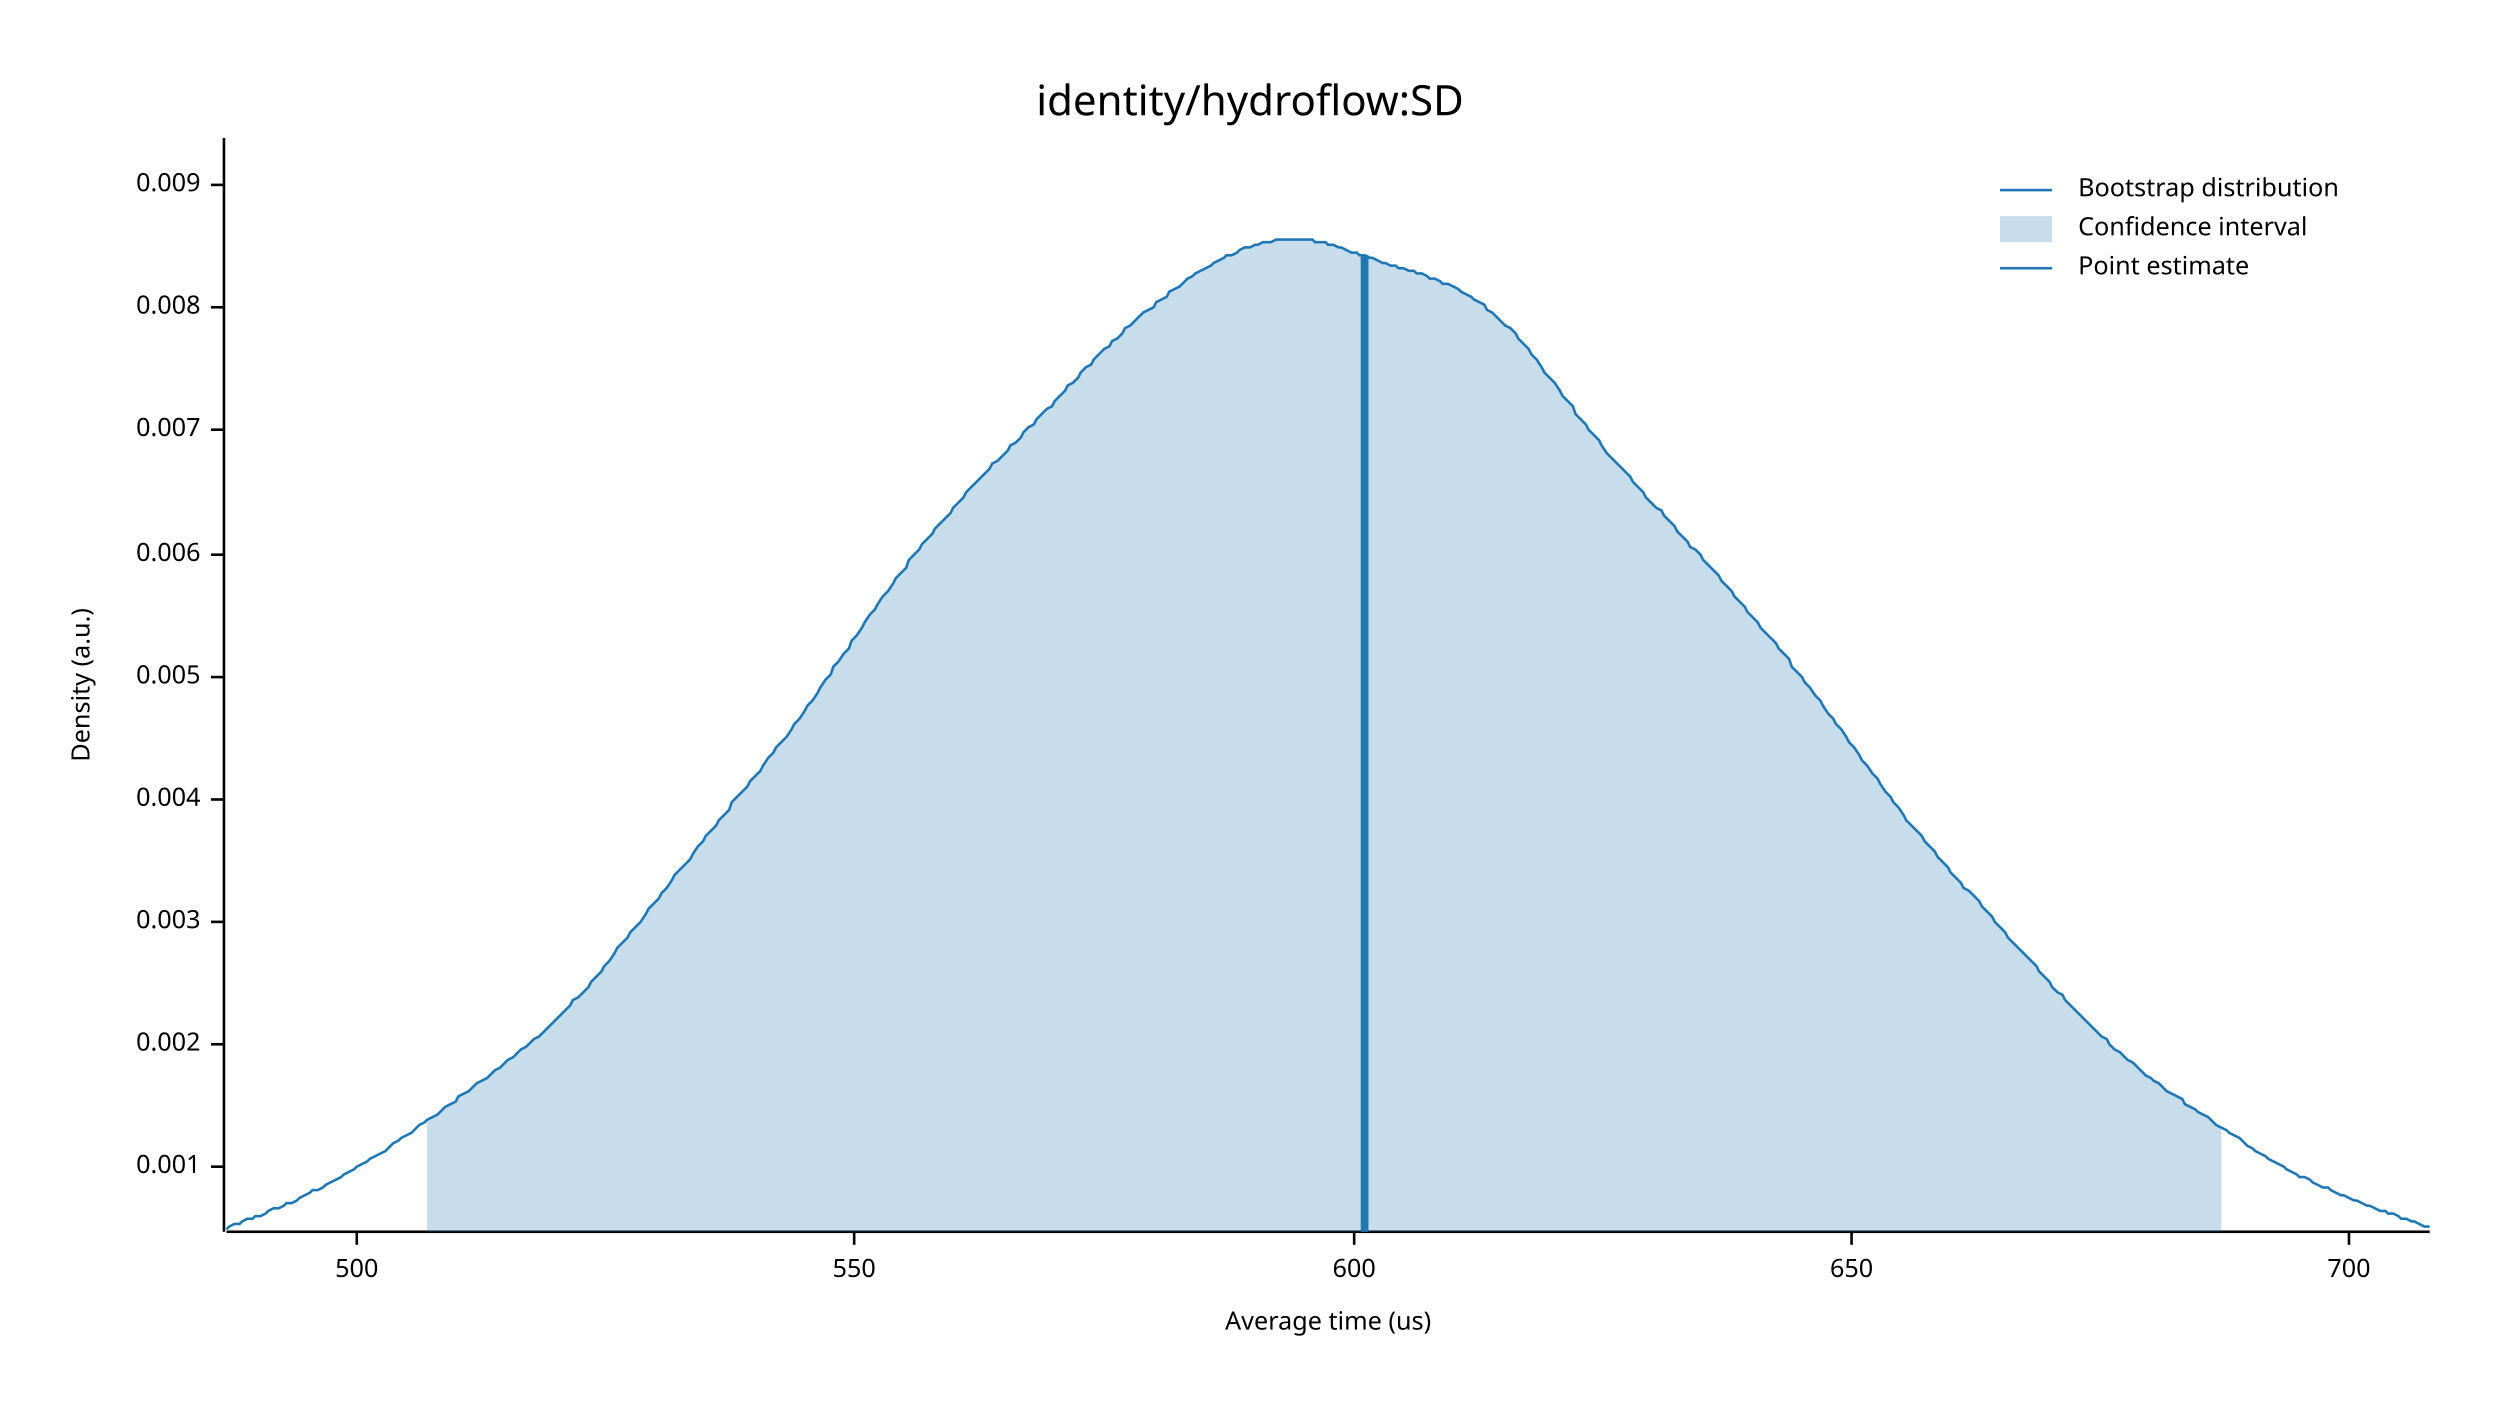
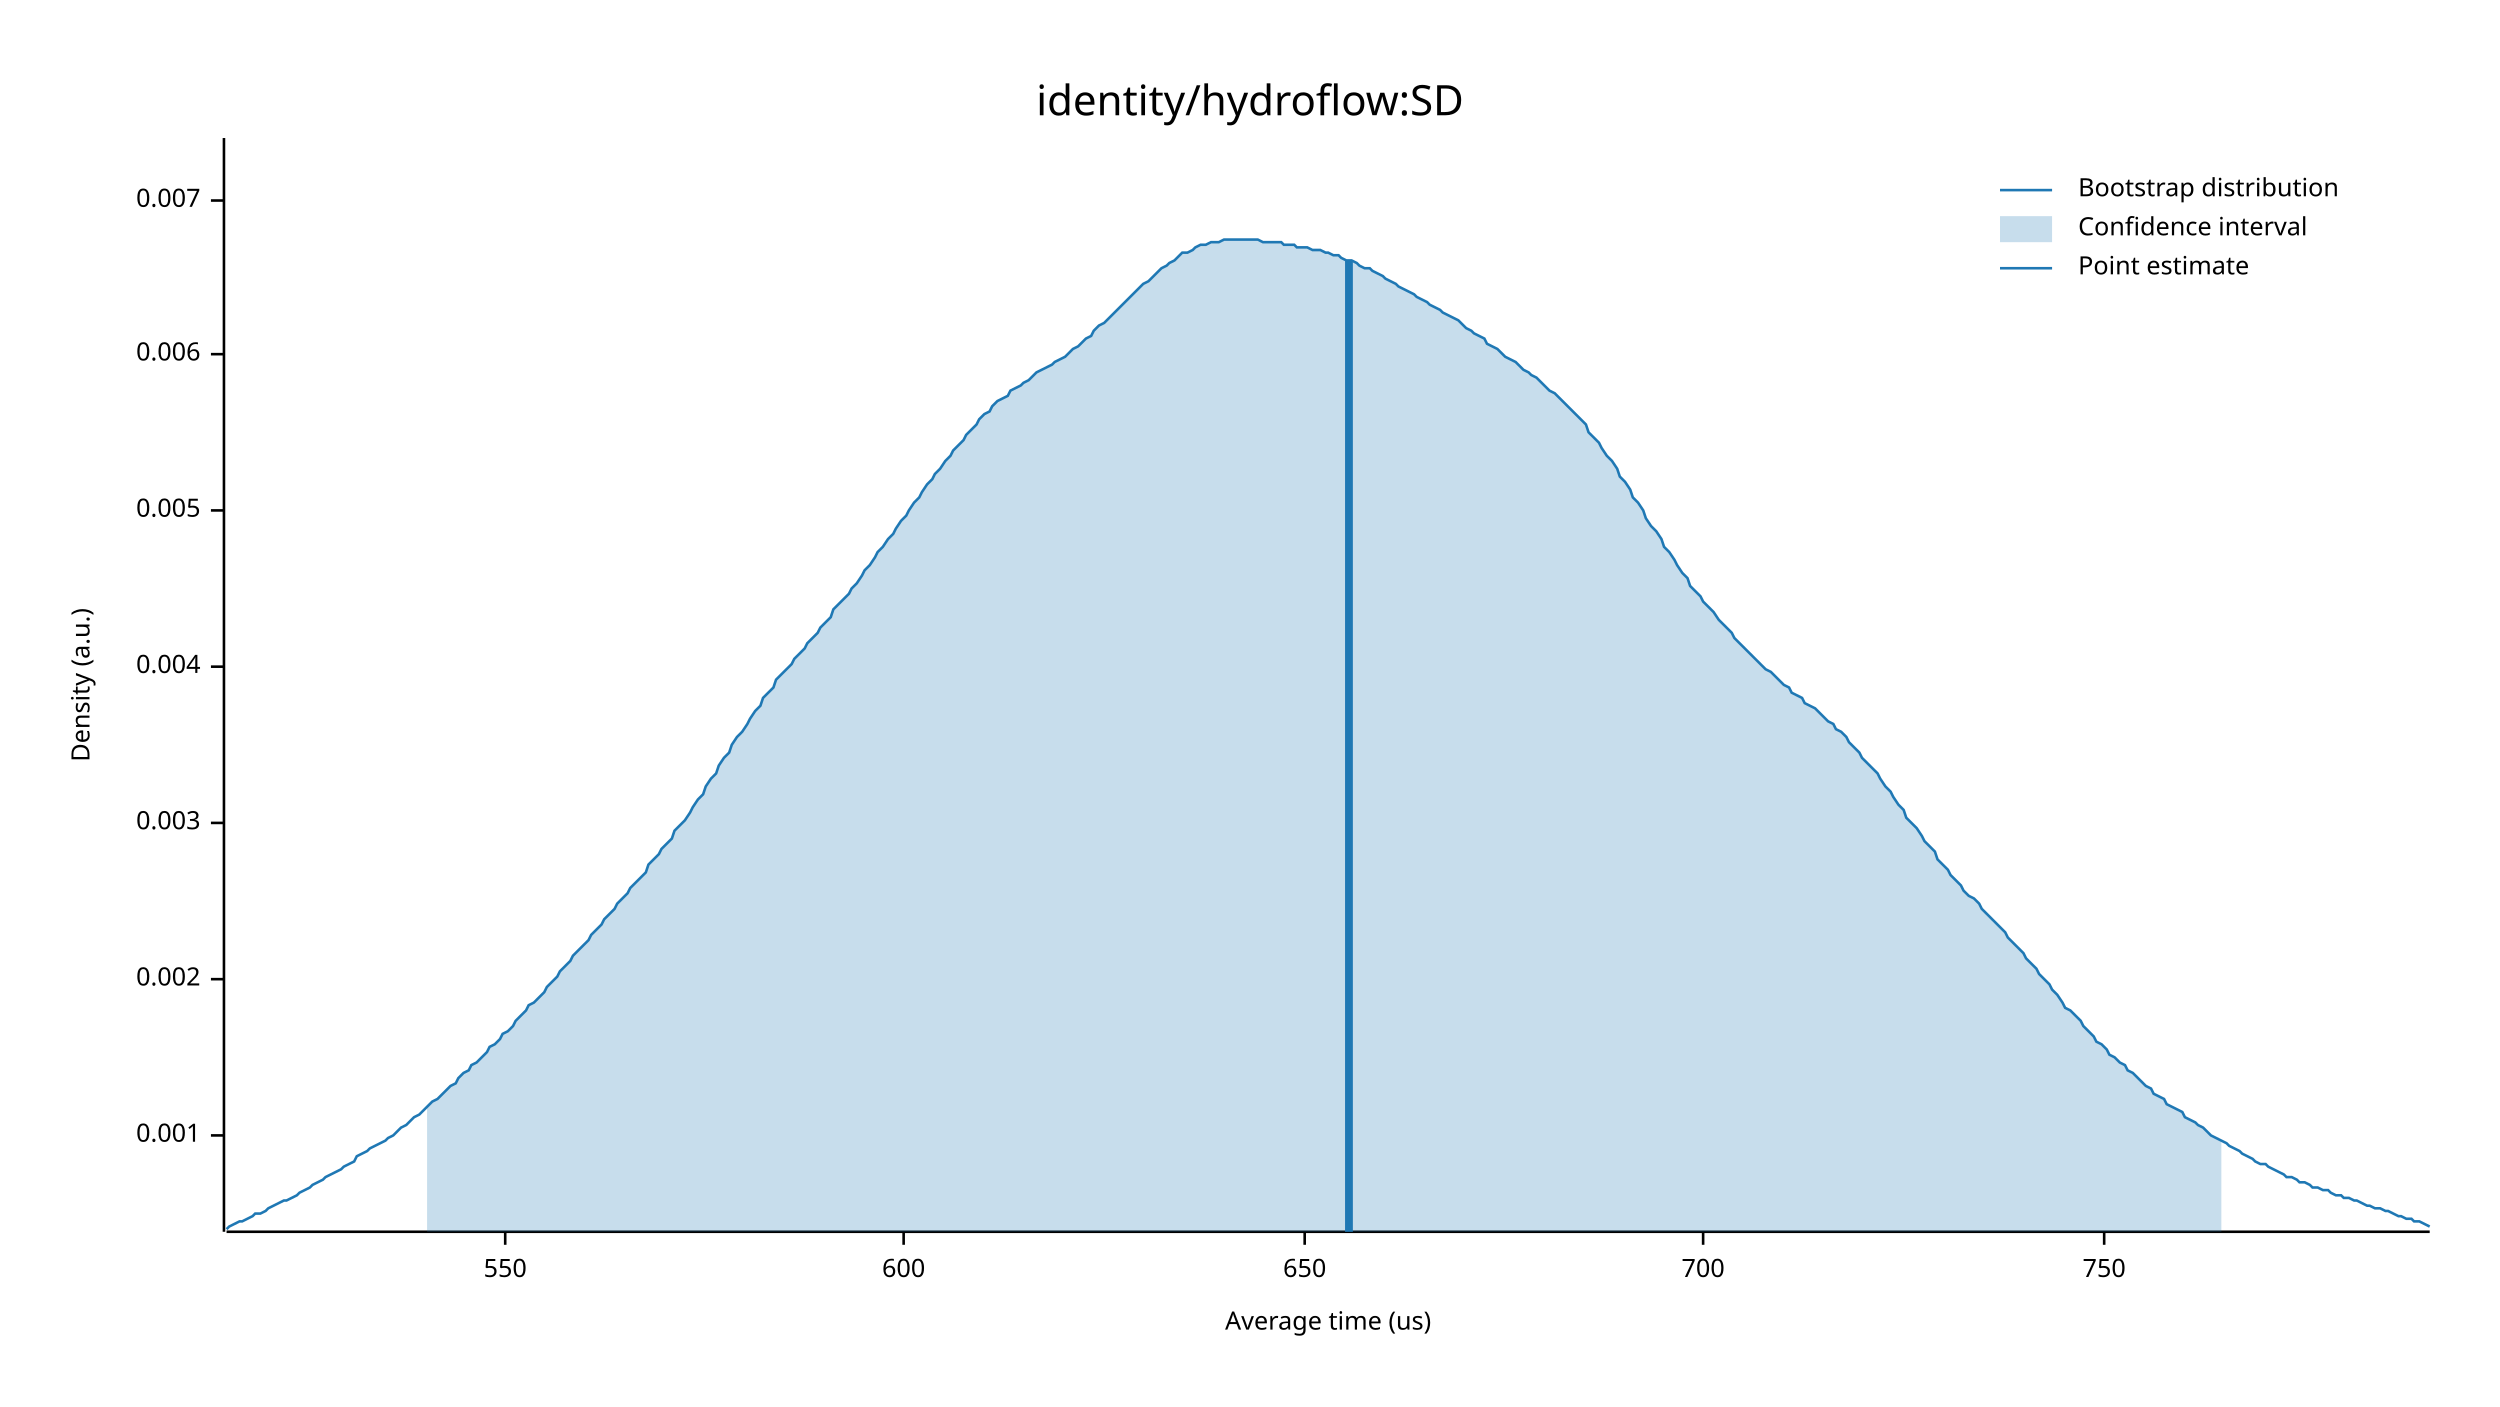
<svg xmlns="http://www.w3.org/2000/svg" width="960" height="540" viewBox="0 0 960 540">
  <text x="480" y="32" dy="0.76em" text-anchor="middle" font-family="sans-serif" font-size="16.129" opacity="1" fill="#000000">
identity/hydroflow:SD
</text>
  <text x="27" y="263" dy="0.76em" text-anchor="middle" font-family="sans-serif" font-size="9.677" opacity="1" fill="#000000" transform="rotate(270, 27, 263)">
Density (a.u.)
</text>
  <text x="510" y="513" dy="-0.5ex" text-anchor="middle" font-family="sans-serif" font-size="9.677" opacity="1" fill="#000000">
Average time (us)
</text>
  <polyline fill="none" opacity="1" stroke="#000000" stroke-width="1" points="86,53 86,473 " />
-   <text x="77" y="448" dy="0.5ex" text-anchor="end" font-family="sans-serif" font-size="9.677" opacity="1" fill="#000000">
+   <text x="77" y="436" dy="0.5ex" text-anchor="end" font-family="sans-serif" font-size="9.677" opacity="1" fill="#000000">
0.001
</text>
-   <polyline fill="none" opacity="1" stroke="#000000" stroke-width="1" points="81,448 86,448 " />
-   <text x="77" y="401" dy="0.5ex" text-anchor="end" font-family="sans-serif" font-size="9.677" opacity="1" fill="#000000">
+   <polyline fill="none" opacity="1" stroke="#000000" stroke-width="1" points="81,436 86,436 " />
+   <text x="77" y="376" dy="0.5ex" text-anchor="end" font-family="sans-serif" font-size="9.677" opacity="1" fill="#000000">
0.002
</text>
-   <polyline fill="none" opacity="1" stroke="#000000" stroke-width="1" points="81,401 86,401 " />
-   <text x="77" y="354" dy="0.5ex" text-anchor="end" font-family="sans-serif" font-size="9.677" opacity="1" fill="#000000">
+   <polyline fill="none" opacity="1" stroke="#000000" stroke-width="1" points="81,376 86,376 " />
+   <text x="77" y="316" dy="0.5ex" text-anchor="end" font-family="sans-serif" font-size="9.677" opacity="1" fill="#000000">
0.003
</text>
-   <polyline fill="none" opacity="1" stroke="#000000" stroke-width="1" points="81,354 86,354 " />
-   <text x="77" y="307" dy="0.5ex" text-anchor="end" font-family="sans-serif" font-size="9.677" opacity="1" fill="#000000">
+   <polyline fill="none" opacity="1" stroke="#000000" stroke-width="1" points="81,316 86,316 " />
+   <text x="77" y="256" dy="0.5ex" text-anchor="end" font-family="sans-serif" font-size="9.677" opacity="1" fill="#000000">
0.004
</text>
-   <polyline fill="none" opacity="1" stroke="#000000" stroke-width="1" points="81,307 86,307 " />
-   <text x="77" y="260" dy="0.5ex" text-anchor="end" font-family="sans-serif" font-size="9.677" opacity="1" fill="#000000">
+   <polyline fill="none" opacity="1" stroke="#000000" stroke-width="1" points="81,256 86,256 " />
+   <text x="77" y="196" dy="0.5ex" text-anchor="end" font-family="sans-serif" font-size="9.677" opacity="1" fill="#000000">
0.005
</text>
-   <polyline fill="none" opacity="1" stroke="#000000" stroke-width="1" points="81,260 86,260 " />
-   <text x="77" y="213" dy="0.5ex" text-anchor="end" font-family="sans-serif" font-size="9.677" opacity="1" fill="#000000">
+   <polyline fill="none" opacity="1" stroke="#000000" stroke-width="1" points="81,196 86,196 " />
+   <text x="77" y="136" dy="0.5ex" text-anchor="end" font-family="sans-serif" font-size="9.677" opacity="1" fill="#000000">
0.006
</text>
-   <polyline fill="none" opacity="1" stroke="#000000" stroke-width="1" points="81,213 86,213 " />
-   <text x="77" y="165" dy="0.5ex" text-anchor="end" font-family="sans-serif" font-size="9.677" opacity="1" fill="#000000">
+   <polyline fill="none" opacity="1" stroke="#000000" stroke-width="1" points="81,136 86,136 " />
+   <text x="77" y="77" dy="0.5ex" text-anchor="end" font-family="sans-serif" font-size="9.677" opacity="1" fill="#000000">
0.007
</text>
-   <polyline fill="none" opacity="1" stroke="#000000" stroke-width="1" points="81,165 86,165 " />
-   <text x="77" y="118" dy="0.5ex" text-anchor="end" font-family="sans-serif" font-size="9.677" opacity="1" fill="#000000">
- 0.008
- </text>
-   <polyline fill="none" opacity="1" stroke="#000000" stroke-width="1" points="81,118 86,118 " />
-   <text x="77" y="71" dy="0.5ex" text-anchor="end" font-family="sans-serif" font-size="9.677" opacity="1" fill="#000000">
- 0.009
- </text>
-   <polyline fill="none" opacity="1" stroke="#000000" stroke-width="1" points="81,71 86,71 " />
+   <polyline fill="none" opacity="1" stroke="#000000" stroke-width="1" points="81,77 86,77 " />
  <polyline fill="none" opacity="1" stroke="#000000" stroke-width="1" points="87,473 933,473 " />
-   <text x="137" y="483" dy="0.76em" text-anchor="middle" font-family="sans-serif" font-size="9.677" opacity="1" fill="#000000">
- 500
- </text>
-   <polyline fill="none" opacity="1" stroke="#000000" stroke-width="1" points="137,473 137,478 " />
-   <text x="328" y="483" dy="0.76em" text-anchor="middle" font-family="sans-serif" font-size="9.677" opacity="1" fill="#000000">
+   <text x="194" y="483" dy="0.76em" text-anchor="middle" font-family="sans-serif" font-size="9.677" opacity="1" fill="#000000">
550
</text>
-   <polyline fill="none" opacity="1" stroke="#000000" stroke-width="1" points="328,473 328,478 " />
-   <text x="520" y="483" dy="0.76em" text-anchor="middle" font-family="sans-serif" font-size="9.677" opacity="1" fill="#000000">
+   <polyline fill="none" opacity="1" stroke="#000000" stroke-width="1" points="194,473 194,478 " />
+   <text x="347" y="483" dy="0.76em" text-anchor="middle" font-family="sans-serif" font-size="9.677" opacity="1" fill="#000000">
600
</text>
-   <polyline fill="none" opacity="1" stroke="#000000" stroke-width="1" points="520,473 520,478 " />
-   <text x="711" y="483" dy="0.76em" text-anchor="middle" font-family="sans-serif" font-size="9.677" opacity="1" fill="#000000">
+   <polyline fill="none" opacity="1" stroke="#000000" stroke-width="1" points="347,473 347,478 " />
+   <text x="501" y="483" dy="0.76em" text-anchor="middle" font-family="sans-serif" font-size="9.677" opacity="1" fill="#000000">
650
</text>
-   <polyline fill="none" opacity="1" stroke="#000000" stroke-width="1" points="711,473 711,478 " />
-   <text x="902" y="483" dy="0.76em" text-anchor="middle" font-family="sans-serif" font-size="9.677" opacity="1" fill="#000000">
+   <polyline fill="none" opacity="1" stroke="#000000" stroke-width="1" points="501,473 501,478 " />
+   <text x="654" y="483" dy="0.76em" text-anchor="middle" font-family="sans-serif" font-size="9.677" opacity="1" fill="#000000">
700
</text>
-   <polyline fill="none" opacity="1" stroke="#000000" stroke-width="1" points="902,473 902,478 " />
-   <polyline fill="none" opacity="1" stroke="#1F78B4" stroke-width="1" points="87,472 88,471 90,470 92,470 93,469 95,468 97,468 98,467 100,467 102,466 103,465 105,464 107,464 109,463 110,462 112,462 114,461 115,460 117,459 119,458 120,457 122,457 124,456 125,455 127,454 129,453 131,452 132,451 134,450 136,449 137,448 139,447 141,446 142,445 144,444 146,443 148,442 149,441 151,439 153,438 154,437 156,436 158,435 159,434 161,432 163,431 164,430 166,429 168,428 170,426 171,425 173,424 175,423 176,421 178,420 180,419 181,418 183,416 185,415 187,414 188,413 190,411 192,410 193,409 195,407 197,406 198,405 200,403 202,402 203,401 205,399 207,398 209,396 210,395 212,393 214,391 215,390 217,388 219,386 220,384 222,383 224,381 226,379 227,377 229,375 231,373 232,371 234,369 236,366 237,364 239,362 241,360 242,358 244,356 246,354 248,351 249,349 251,347 253,345 254,343 256,341 258,338 259,336 261,334 263,332 265,330 266,328 268,325 270,323 271,321 273,319 275,317 276,315 278,313 280,311 281,308 283,306 285,304 287,302 288,300 290,298 292,296 293,294 295,291 297,289 298,287 300,285 302,283 304,280 305,278 307,276 309,273 310,271 312,269 314,266 315,264 317,261 319,259 320,256 322,254 324,251 326,249 327,246 329,244 331,241 332,239 334,236 336,234 337,232 339,229 341,227 343,224 344,222 346,220 348,218 349,215 351,213 353,211 354,209 356,207 358,205 359,203 361,201 363,199 365,197 366,195 368,193 370,191 371,189 373,187 375,185 376,184 378,182 380,180 381,178 383,177 385,175 387,173 388,171 390,170 392,168 393,166 395,164 397,163 398,161 400,159 402,157 404,156 405,154 407,152 409,150 410,148 412,147 414,145 415,143 417,141 419,140 420,138 422,136 424,134 426,133 427,131 429,130 431,128 432,126 434,125 436,123 437,122 439,120 441,119 443,118 444,116 446,115 448,114 449,112 451,111 453,110 454,109 456,107 458,106 459,105 461,104 463,103 465,102 466,101 468,100 470,99 471,98 473,98 475,97 476,96 478,95 480,95 482,94 483,94 485,93 487,93 488,93 490,92 492,92 493,92 495,92 497,92 498,92 500,92 502,92 504,92 505,93 507,93 509,93 510,94 512,94 514,95 515,95 517,96 519,97 521,97 522,98 524,98 526,99 527,99 529,100 531,101 532,101 534,102 536,102 537,103 539,103 541,104 543,104 544,105 546,105 548,106 549,107 551,107 553,108 554,109 556,109 558,110 560,111 561,112 563,113 565,114 566,115 568,116 570,117 571,119 573,120 575,122 576,123 578,125 580,126 582,128 583,130 585,132 587,134 588,136 590,138 592,141 593,143 595,145 597,147 599,150 600,152 602,154 604,156 605,159 607,161 609,163 610,165 612,167 614,169 615,171 617,174 619,176 621,178 622,179 624,181 626,183 627,185 629,187 631,189 632,191 634,193 636,195 638,196 639,198 641,200 643,202 644,204 646,206 648,208 649,210 651,211 653,213 654,215 656,217 658,219 660,221 661,223 663,225 665,227 666,229 668,231 670,233 671,235 673,237 675,239 676,241 678,243 680,245 682,247 683,249 685,251 687,253 688,256 690,258 692,260 693,262 695,264 697,267 699,269 700,271 702,274 704,276 705,278 707,280 709,283 710,285 712,287 714,290 715,292 717,294 719,297 721,299 722,301 724,304 726,306 727,308 729,310 731,313 732,315 734,317 736,319 738,321 739,323 741,325 743,327 744,329 746,331 748,333 749,335 751,337 753,339 754,341 756,342 758,344 760,346 761,348 763,350 765,352 766,354 768,356 770,358 771,360 773,362 775,364 777,366 778,367 780,369 782,371 783,373 785,375 787,377 788,379 790,381 792,382 793,384 795,386 797,388 799,390 800,391 802,393 804,395 805,396 807,398 809,399 810,401 812,403 814,404 816,406 817,407 819,408 821,410 822,411 824,413 826,414 827,415 829,416 831,418 832,419 834,420 836,421 838,422 839,424 841,425 843,426 844,427 846,428 848,429 849,430 851,432 853,433 855,434 856,435 858,436 860,437 861,438 863,440 865,441 866,442 868,443 870,444 871,445 873,446 875,447 877,448 878,449 880,450 882,451 883,452 885,452 887,453 888,454 890,455 892,456 894,456 895,457 897,458 899,459 900,459 902,460 904,461 905,461 907,462 909,463 910,463 912,464 914,465 916,465 917,466 919,466 921,467 922,468 924,468 926,469 927,469 929,470 931,471 933,471 " />
-   <polygon opacity="0.25" fill="#1F78B4" points="164,430 166,429 168,428 170,426 171,425 173,424 175,423 176,421 178,420 180,419 181,418 183,416 185,415 187,414 188,413 190,411 192,410 193,409 195,407 197,406 198,405 200,403 202,402 203,401 205,399 207,398 209,396 210,395 212,393 214,391 215,390 217,388 219,386 220,384 222,383 224,381 226,379 227,377 229,375 231,373 232,371 234,369 236,366 237,364 239,362 241,360 242,358 244,356 246,354 248,351 249,349 251,347 253,345 254,343 256,341 258,338 259,336 261,334 263,332 265,330 266,328 268,325 270,323 271,321 273,319 275,317 276,315 278,313 280,311 281,308 283,306 285,304 287,302 288,300 290,298 292,296 293,294 295,291 297,289 298,287 300,285 302,283 304,280 305,278 307,276 309,273 310,271 312,269 314,266 315,264 317,261 319,259 320,256 322,254 324,251 326,249 327,246 329,244 331,241 332,239 334,236 336,234 337,232 339,229 341,227 343,224 344,222 346,220 348,218 349,215 351,213 353,211 354,209 356,207 358,205 359,203 361,201 363,199 365,197 366,195 368,193 370,191 371,189 373,187 375,185 376,184 378,182 380,180 381,178 383,177 385,175 387,173 388,171 390,170 392,168 393,166 395,164 397,163 398,161 400,159 402,157 404,156 405,154 407,152 409,150 410,148 412,147 414,145 415,143 417,141 419,140 420,138 422,136 424,134 426,133 427,131 429,130 431,128 432,126 434,125 436,123 437,122 439,120 441,119 443,118 444,116 446,115 448,114 449,112 451,111 453,110 454,109 456,107 458,106 459,105 461,104 463,103 465,102 466,101 468,100 470,99 471,98 473,98 475,97 476,96 478,95 480,95 482,94 483,94 485,93 487,93 488,93 490,92 492,92 493,92 495,92 497,92 498,92 500,92 502,92 504,92 505,93 507,93 509,93 510,94 512,94 514,95 515,95 517,96 519,97 521,97 522,98 524,98 526,99 527,99 529,100 531,101 532,101 534,102 536,102 537,103 539,103 541,104 543,104 544,105 546,105 548,106 549,107 551,107 553,108 554,109 556,109 558,110 560,111 561,112 563,113 565,114 566,115 568,116 570,117 571,119 573,120 575,122 576,123 578,125 580,126 582,128 583,130 585,132 587,134 588,136 590,138 592,141 593,143 595,145 597,147 599,150 600,152 602,154 604,156 605,159 607,161 609,163 610,165 612,167 614,169 615,171 617,174 619,176 621,178 622,179 624,181 626,183 627,185 629,187 631,189 632,191 634,193 636,195 638,196 639,198 641,200 643,202 644,204 646,206 648,208 649,210 651,211 653,213 654,215 656,217 658,219 660,221 661,223 663,225 665,227 666,229 668,231 670,233 671,235 673,237 675,239 676,241 678,243 680,245 682,247 683,249 685,251 687,253 688,256 690,258 692,260 693,262 695,264 697,267 699,269 700,271 702,274 704,276 705,278 707,280 709,283 710,285 712,287 714,290 715,292 717,294 719,297 721,299 722,301 724,304 726,306 727,308 729,310 731,313 732,315 734,317 736,319 738,321 739,323 741,325 743,327 744,329 746,331 748,333 749,335 751,337 753,339 754,341 756,342 758,344 760,346 761,348 763,350 765,352 766,354 768,356 770,358 771,360 773,362 775,364 777,366 778,367 780,369 782,371 783,373 785,375 787,377 788,379 790,381 792,382 793,384 795,386 797,388 799,390 800,391 802,393 804,395 805,396 807,398 809,399 810,401 812,403 814,404 816,406 817,407 819,408 821,410 822,411 824,413 826,414 827,415 829,416 831,418 832,419 834,420 836,421 838,422 839,424 841,425 843,426 844,427 846,428 848,429 849,430 851,432 853,433 853,473 164,473 " />
-   <polyline fill="none" opacity="1" stroke="#1F78B4" stroke-width="3" points="524,473 524,98 " />
+   <polyline fill="none" opacity="1" stroke="#000000" stroke-width="1" points="654,473 654,478 " />
+   <text x="808" y="483" dy="0.76em" text-anchor="middle" font-family="sans-serif" font-size="9.677" opacity="1" fill="#000000">
+ 750
+ </text>
+   <polyline fill="none" opacity="1" stroke="#000000" stroke-width="1" points="808,473 808,478 " />
+   <polyline fill="none" opacity="1" stroke="#1F78B4" stroke-width="1" points="87,472 88,471 90,470 92,469 93,469 95,468 97,467 98,466 100,466 102,465 103,464 105,463 107,462 109,461 110,461 112,460 114,459 115,458 117,457 119,456 120,455 122,454 124,453 125,452 127,451 129,450 131,449 132,448 134,447 136,446 137,444 139,443 141,442 142,441 144,440 146,439 148,438 149,437 151,436 153,434 154,433 156,432 158,430 159,429 161,428 163,426 164,425 166,423 168,422 170,420 171,419 173,417 175,416 176,414 178,412 180,411 181,409 183,408 185,406 187,404 188,402 190,401 192,399 193,397 195,396 197,394 198,392 200,390 202,388 203,386 205,385 207,383 209,381 210,379 212,377 214,375 215,373 217,371 219,369 220,367 222,365 224,363 226,361 227,359 229,357 231,355 232,353 234,351 236,349 237,347 239,345 241,343 242,341 244,339 246,337 248,335 249,332 251,330 253,328 254,326 256,324 258,322 259,319 261,317 263,315 265,312 266,310 268,307 270,305 271,302 273,299 275,297 276,294 278,291 280,289 281,286 283,283 285,281 287,278 288,276 290,273 292,271 293,268 295,266 297,264 298,261 300,259 302,257 304,255 305,253 307,251 309,249 310,247 312,245 314,243 315,241 317,239 319,237 320,234 322,232 324,230 326,228 327,226 329,224 331,221 332,219 334,217 336,214 337,212 339,210 341,207 343,205 344,203 346,200 348,198 349,196 351,193 353,191 354,189 356,186 358,184 359,182 361,180 363,177 365,175 366,173 368,171 370,169 371,167 373,165 375,163 376,161 378,159 380,158 381,156 383,154 385,153 387,152 388,150 390,149 392,148 393,147 395,146 397,144 398,143 400,142 402,141 404,140 405,139 407,138 409,137 410,136 412,134 414,133 415,132 417,130 419,129 420,127 422,125 424,124 426,122 427,121 429,119 431,117 432,116 434,114 436,112 437,111 439,109 441,108 443,106 444,105 446,103 448,102 449,101 451,100 453,98 454,97 456,97 458,96 459,95 461,94 463,94 465,93 466,93 468,93 470,92 471,92 473,92 475,92 476,92 478,92 480,92 482,92 483,92 485,93 487,93 488,93 490,93 492,93 493,94 495,94 497,94 498,95 500,95 502,95 504,96 505,96 507,96 509,97 510,97 512,98 514,98 515,99 517,100 519,100 521,101 522,102 524,103 526,103 527,104 529,105 531,106 532,107 534,108 536,109 537,110 539,111 541,112 543,113 544,114 546,115 548,116 549,117 551,118 553,119 554,120 556,121 558,122 560,123 561,124 563,126 565,127 566,128 568,129 570,130 571,132 573,133 575,134 576,135 578,137 580,138 582,139 583,140 585,142 587,143 588,144 590,145 592,147 593,148 595,150 597,151 599,153 600,154 602,156 604,158 605,159 607,161 609,163 610,166 612,168 614,170 615,172 617,175 619,177 621,180 622,183 624,185 626,188 627,191 629,193 631,196 632,199 634,202 636,204 638,207 639,210 641,212 643,215 644,217 646,220 648,222 649,225 651,227 653,229 654,231 656,233 658,235 660,238 661,239 663,241 665,243 666,245 668,247 670,249 671,250 673,252 675,254 676,255 678,257 680,258 682,260 683,261 685,263 687,264 688,266 690,267 692,268 693,270 695,271 697,272 699,274 700,275 702,277 704,278 705,280 707,281 709,283 710,285 712,287 714,289 715,291 717,293 719,295 721,297 722,299 724,302 726,304 727,306 729,309 731,311 732,314 734,316 736,318 738,321 739,323 741,325 743,327 744,330 746,332 748,334 749,336 751,338 753,340 754,342 756,344 758,345 760,347 761,349 763,351 765,353 766,354 768,356 770,358 771,360 773,362 775,364 777,366 778,368 780,370 782,372 783,374 785,376 787,378 788,380 790,382 792,385 793,387 795,388 797,390 799,392 800,394 802,396 804,398 805,400 807,401 809,403 810,405 812,406 814,408 816,409 817,411 819,412 821,414 822,415 824,417 826,418 827,420 829,421 831,422 832,424 834,425 836,426 838,427 839,429 841,430 843,431 844,432 846,433 848,435 849,436 851,437 853,438 855,439 856,440 858,441 860,442 861,443 863,444 865,445 866,446 868,447 870,447 871,448 873,449 875,450 877,451 878,452 880,452 882,453 883,454 885,454 887,455 888,456 890,456 892,457 894,457 895,458 897,459 899,459 900,460 902,460 904,461 905,461 907,462 909,463 910,463 912,464 914,464 916,465 917,465 919,466 921,467 922,467 924,468 926,468 927,469 929,469 931,470 933,471 " />
+   <polygon opacity="0.25" fill="#1F78B4" points="164,425 166,423 168,422 170,420 171,419 173,417 175,416 176,414 178,412 180,411 181,409 183,408 185,406 187,404 188,402 190,401 192,399 193,397 195,396 197,394 198,392 200,390 202,388 203,386 205,385 207,383 209,381 210,379 212,377 214,375 215,373 217,371 219,369 220,367 222,365 224,363 226,361 227,359 229,357 231,355 232,353 234,351 236,349 237,347 239,345 241,343 242,341 244,339 246,337 248,335 249,332 251,330 253,328 254,326 256,324 258,322 259,319 261,317 263,315 265,312 266,310 268,307 270,305 271,302 273,299 275,297 276,294 278,291 280,289 281,286 283,283 285,281 287,278 288,276 290,273 292,271 293,268 295,266 297,264 298,261 300,259 302,257 304,255 305,253 307,251 309,249 310,247 312,245 314,243 315,241 317,239 319,237 320,234 322,232 324,230 326,228 327,226 329,224 331,221 332,219 334,217 336,214 337,212 339,210 341,207 343,205 344,203 346,200 348,198 349,196 351,193 353,191 354,189 356,186 358,184 359,182 361,180 363,177 365,175 366,173 368,171 370,169 371,167 373,165 375,163 376,161 378,159 380,158 381,156 383,154 385,153 387,152 388,150 390,149 392,148 393,147 395,146 397,144 398,143 400,142 402,141 404,140 405,139 407,138 409,137 410,136 412,134 414,133 415,132 417,130 419,129 420,127 422,125 424,124 426,122 427,121 429,119 431,117 432,116 434,114 436,112 437,111 439,109 441,108 443,106 444,105 446,103 448,102 449,101 451,100 453,98 454,97 456,97 458,96 459,95 461,94 463,94 465,93 466,93 468,93 470,92 471,92 473,92 475,92 476,92 478,92 480,92 482,92 483,92 485,93 487,93 488,93 490,93 492,93 493,94 495,94 497,94 498,95 500,95 502,95 504,96 505,96 507,96 509,97 510,97 512,98 514,98 515,99 517,100 519,100 521,101 522,102 524,103 526,103 527,104 529,105 531,106 532,107 534,108 536,109 537,110 539,111 541,112 543,113 544,114 546,115 548,116 549,117 551,118 553,119 554,120 556,121 558,122 560,123 561,124 563,126 565,127 566,128 568,129 570,130 571,132 573,133 575,134 576,135 578,137 580,138 582,139 583,140 585,142 587,143 588,144 590,145 592,147 593,148 595,150 597,151 599,153 600,154 602,156 604,158 605,159 607,161 609,163 610,166 612,168 614,170 615,172 617,175 619,177 621,180 622,183 624,185 626,188 627,191 629,193 631,196 632,199 634,202 636,204 638,207 639,210 641,212 643,215 644,217 646,220 648,222 649,225 651,227 653,229 654,231 656,233 658,235 660,238 661,239 663,241 665,243 666,245 668,247 670,249 671,250 673,252 675,254 676,255 678,257 680,258 682,260 683,261 685,263 687,264 688,266 690,267 692,268 693,270 695,271 697,272 699,274 700,275 702,277 704,278 705,280 707,281 709,283 710,285 712,287 714,289 715,291 717,293 719,295 721,297 722,299 724,302 726,304 727,306 729,309 731,311 732,314 734,316 736,318 738,321 739,323 741,325 743,327 744,330 746,332 748,334 749,336 751,338 753,340 754,342 756,344 758,345 760,347 761,349 763,351 765,353 766,354 768,356 770,358 771,360 773,362 775,364 777,366 778,368 780,370 782,372 783,374 785,376 787,378 788,380 790,382 792,385 793,387 795,388 797,390 799,392 800,394 802,396 804,398 805,400 807,401 809,403 810,405 812,406 814,408 816,409 817,411 819,412 821,414 822,415 824,417 826,418 827,420 829,421 831,422 832,424 834,425 836,426 838,427 839,429 841,430 843,431 844,432 846,433 848,435 849,436 851,437 853,438 853,473 164,473 " />
+   <polyline fill="none" opacity="1" stroke="#1F78B4" stroke-width="3" points="518,473 518,100 " />
  <text x="798" y="68" dy="0.76em" text-anchor="start" font-family="sans-serif" font-size="9.677" opacity="1" fill="#000000">
Bootstrap distribution
</text>
  <text x="798" y="83" dy="0.76em" text-anchor="start" font-family="sans-serif" font-size="9.677" opacity="1" fill="#000000">
Confidence interval
</text>
  <text x="798" y="98" dy="0.76em" text-anchor="start" font-family="sans-serif" font-size="9.677" opacity="1" fill="#000000">
Point estimate
</text>
  <polyline fill="none" opacity="1" stroke="#1F78B4" stroke-width="1" points="768,73 788,73 " />
  <rect x="768" y="83" width="20" height="10" opacity="0.25" fill="#1F78B4" stroke="none" />
  <polyline fill="none" opacity="1" stroke="#1F78B4" stroke-width="1" points="768,103 788,103 " />
</svg>
